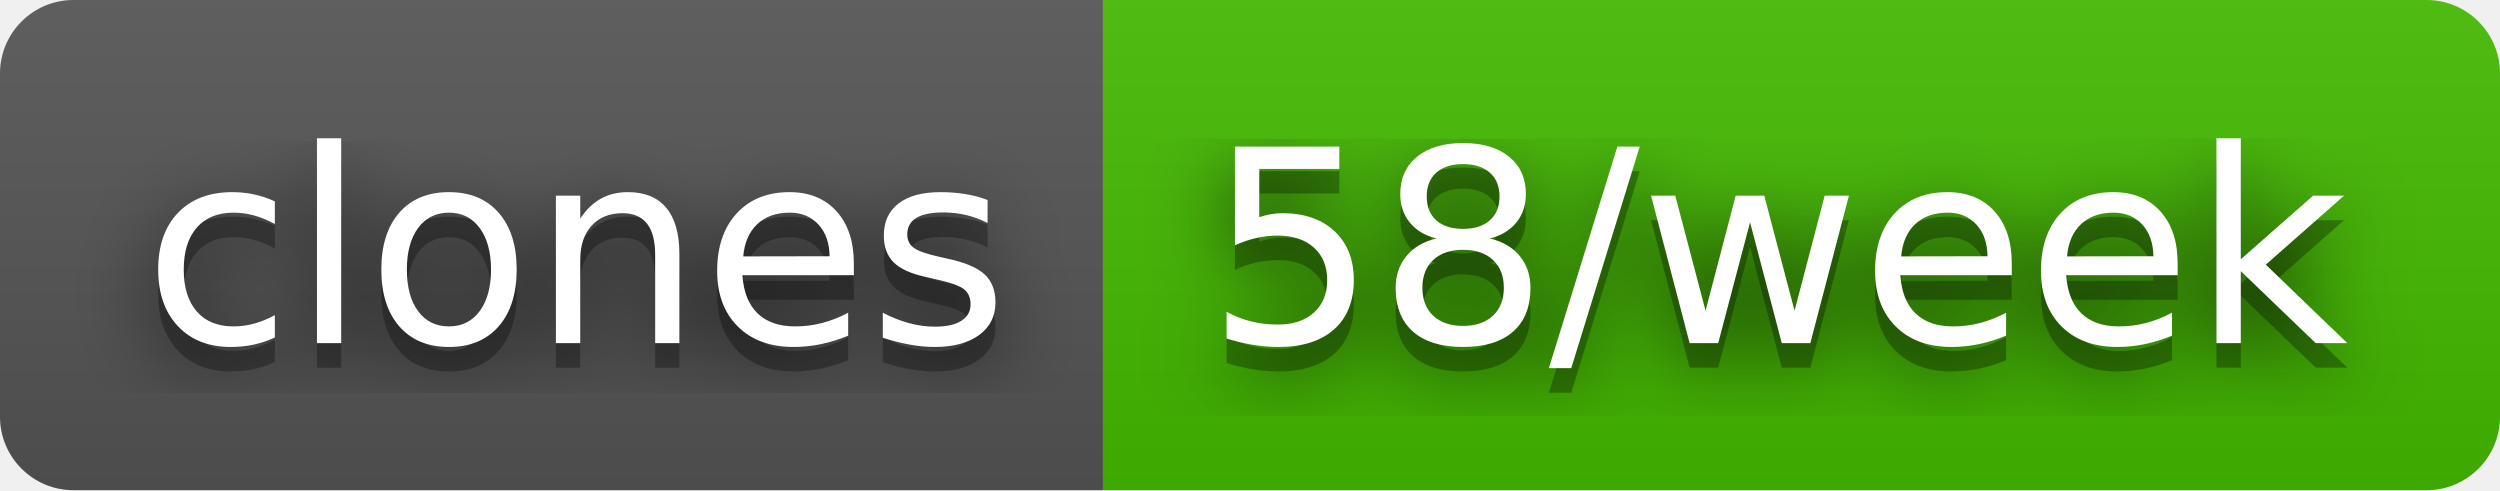
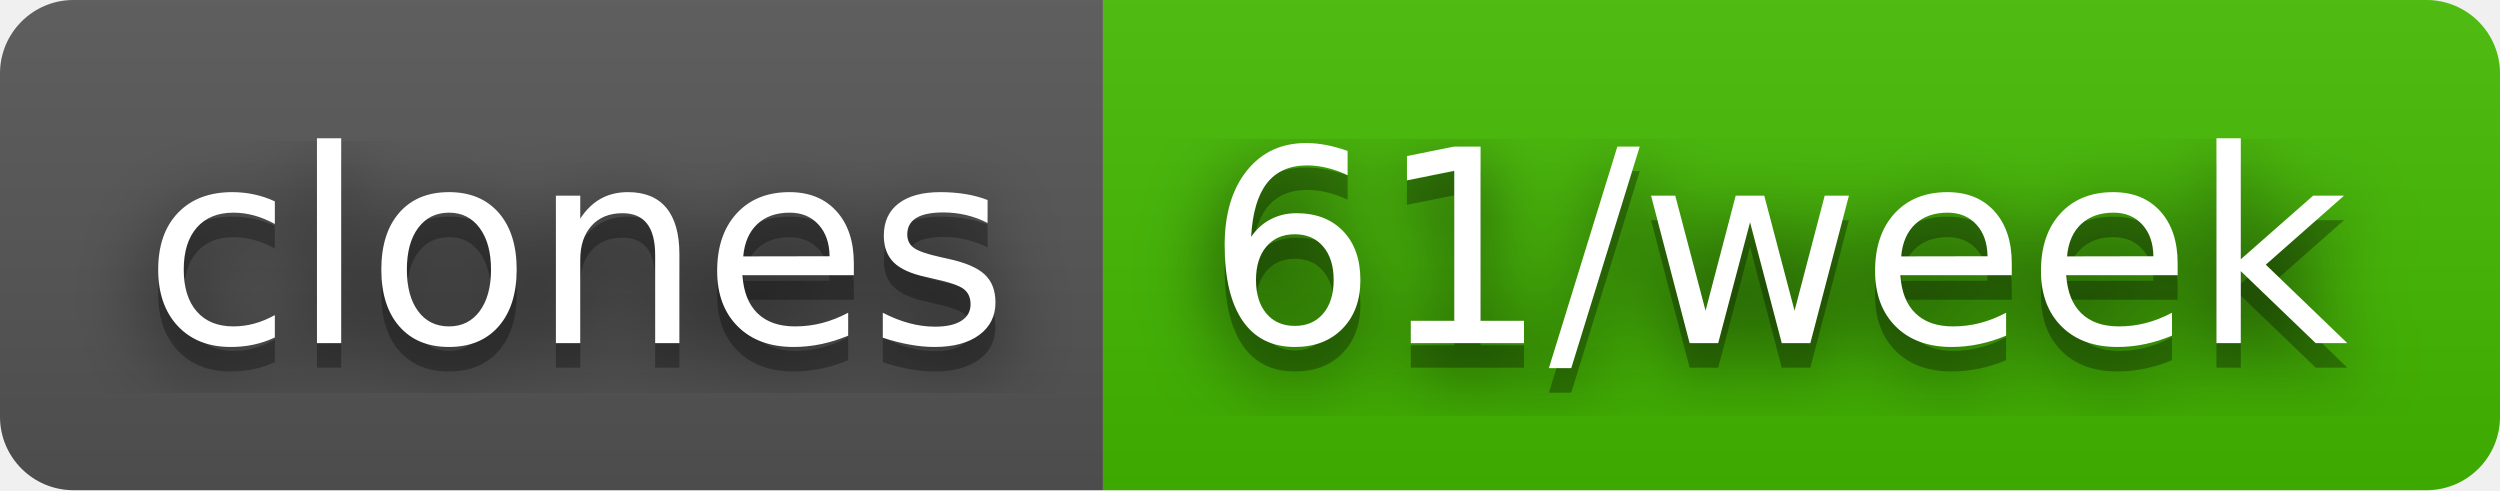
- <svg xmlns="http://www.w3.org/2000/svg" width="102" height="20" role="img" aria-label="clones: 58/week">
+ <svg xmlns="http://www.w3.org/2000/svg" width="102" height="20" role="img" aria-label="clones: 61/week">
  <filter id="blur">
    <feGaussianBlur stdDeviation="16" />
  </filter>
  <linearGradient id="s" x2="0" y2="100%">
    <stop offset="0" stop-color="#bbb" stop-opacity=".1" />
    <stop offset="1" stop-opacity=".1" />
  </linearGradient>
  <clipPath id="r">
    <rect width="102" height="20" rx="3" />
  </clipPath>
  <g clip-path="url(#r)">
    <rect width="45" height="20" fill="#555" />
    <rect x="45" width="57" height="20" fill="#4b0" />
    <rect width="102" height="20" fill="url(#s)" />
  </g>
  <g fill="#fff" text-anchor="middle" font-family="Verdana,Geneva,DejaVu Sans,sans-serif" text-rendering="geometricPrecision" font-size="110">
    <g transform="scale(.1)">
      <g aria-hidden="true" fill="#010101">
        <text x="235" y="150" fill-opacity=".8" filter="url(#blur)" textLength="350">clones</text>
        <text x="235" y="150" fill-opacity=".3" textLength="350">clones</text>
      </g>
      <text x="235" y="140" textLength="350">clones</text>
    </g>
    <g transform="scale(.1)">
      <g aria-hidden="true" fill="#010101">
-         <text x="725" y="150" fill-opacity=".8" filter="url(#blur)" textLength="470">58/week</text>
-         <text x="725" y="150" fill-opacity=".3" textLength="470">58/week</text>
+         <text x="725" y="150" fill-opacity=".8" filter="url(#blur)" textLength="470">61/week</text>
+         <text x="725" y="150" fill-opacity=".3" textLength="470">61/week</text>
      </g>
-       <text x="725" y="140" textLength="470">58/week</text>
+       <text x="725" y="140" textLength="470">61/week</text>
    </g>
  </g>
</svg>
